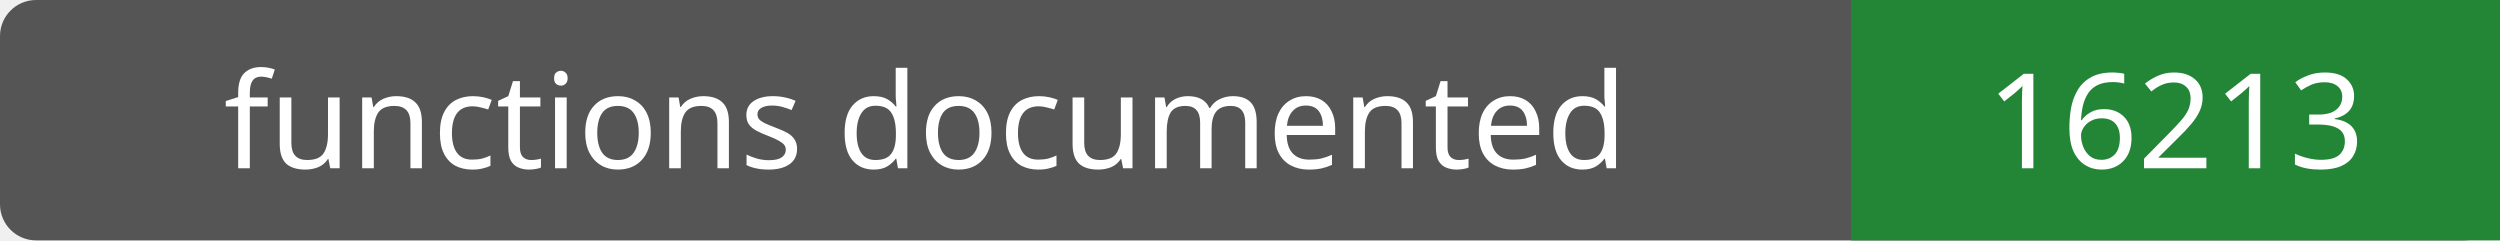
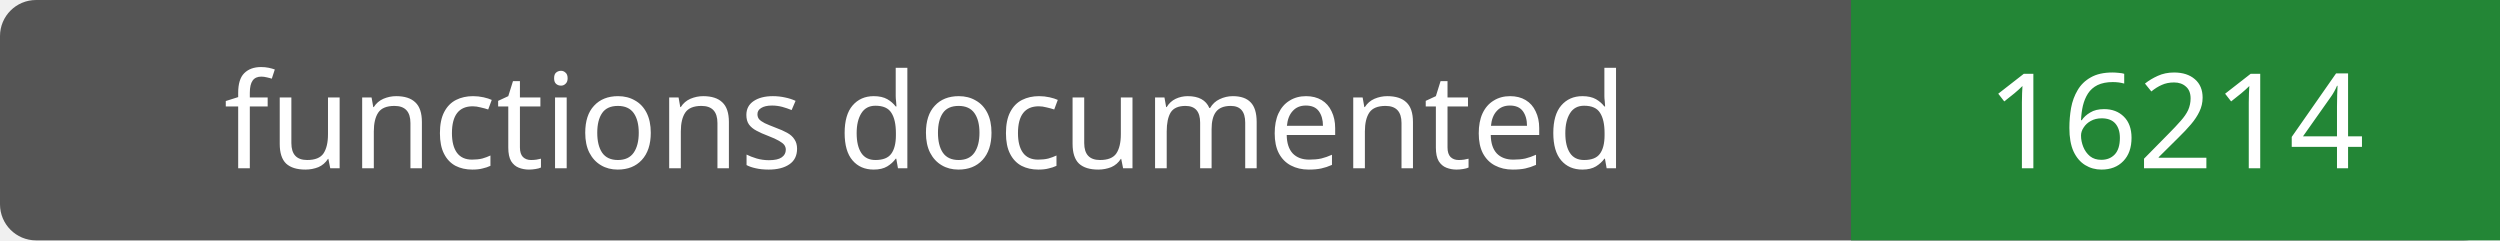
- <svg xmlns="http://www.w3.org/2000/svg" width="208" height="20" role="img" aria-label="functions documented: 16213">
+ <svg xmlns="http://www.w3.org/2000/svg" width="208" height="20" role="img" aria-label="functions documented: 16214">
  <rect width="208" height="20" rx="3" fill="#555" />
  <path fill="#238636" d="M154 0h54v20H154z" />
  <g fill="#fff" text-anchor="middle" font-family="Verdana,sans-serif" font-size="11">
    <text x="77.0" y="14">functions documented</text>
-     <text x="181.0" y="14">16213</text>
+     <text x="181.0" y="14">16214</text>
  </g>
</svg>
